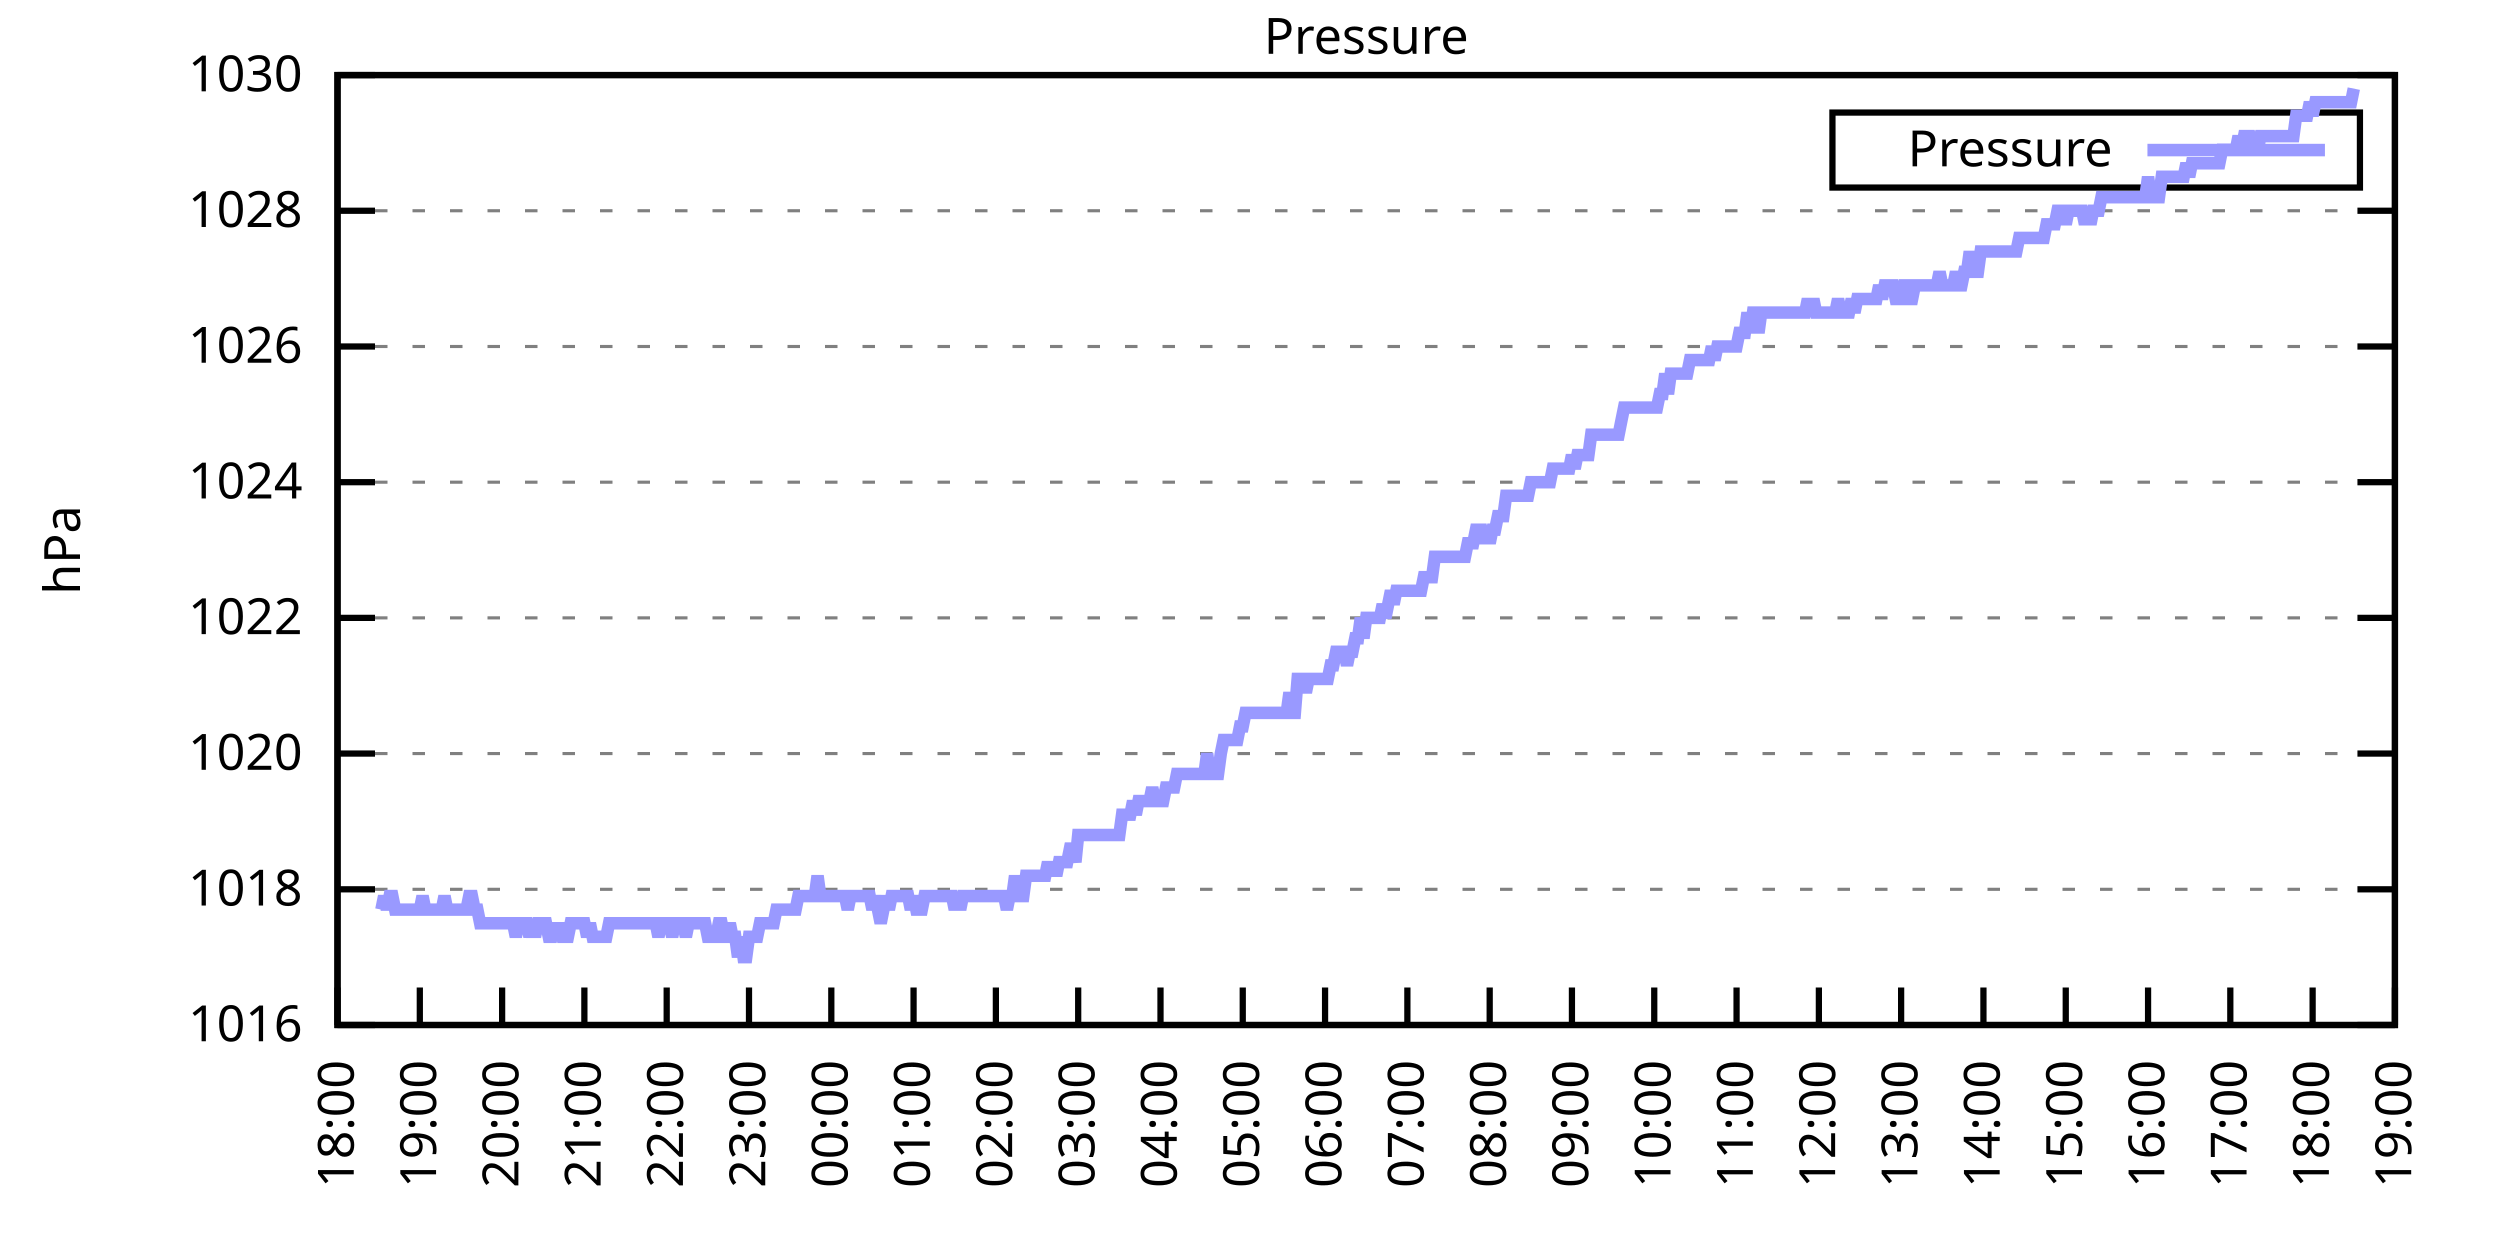
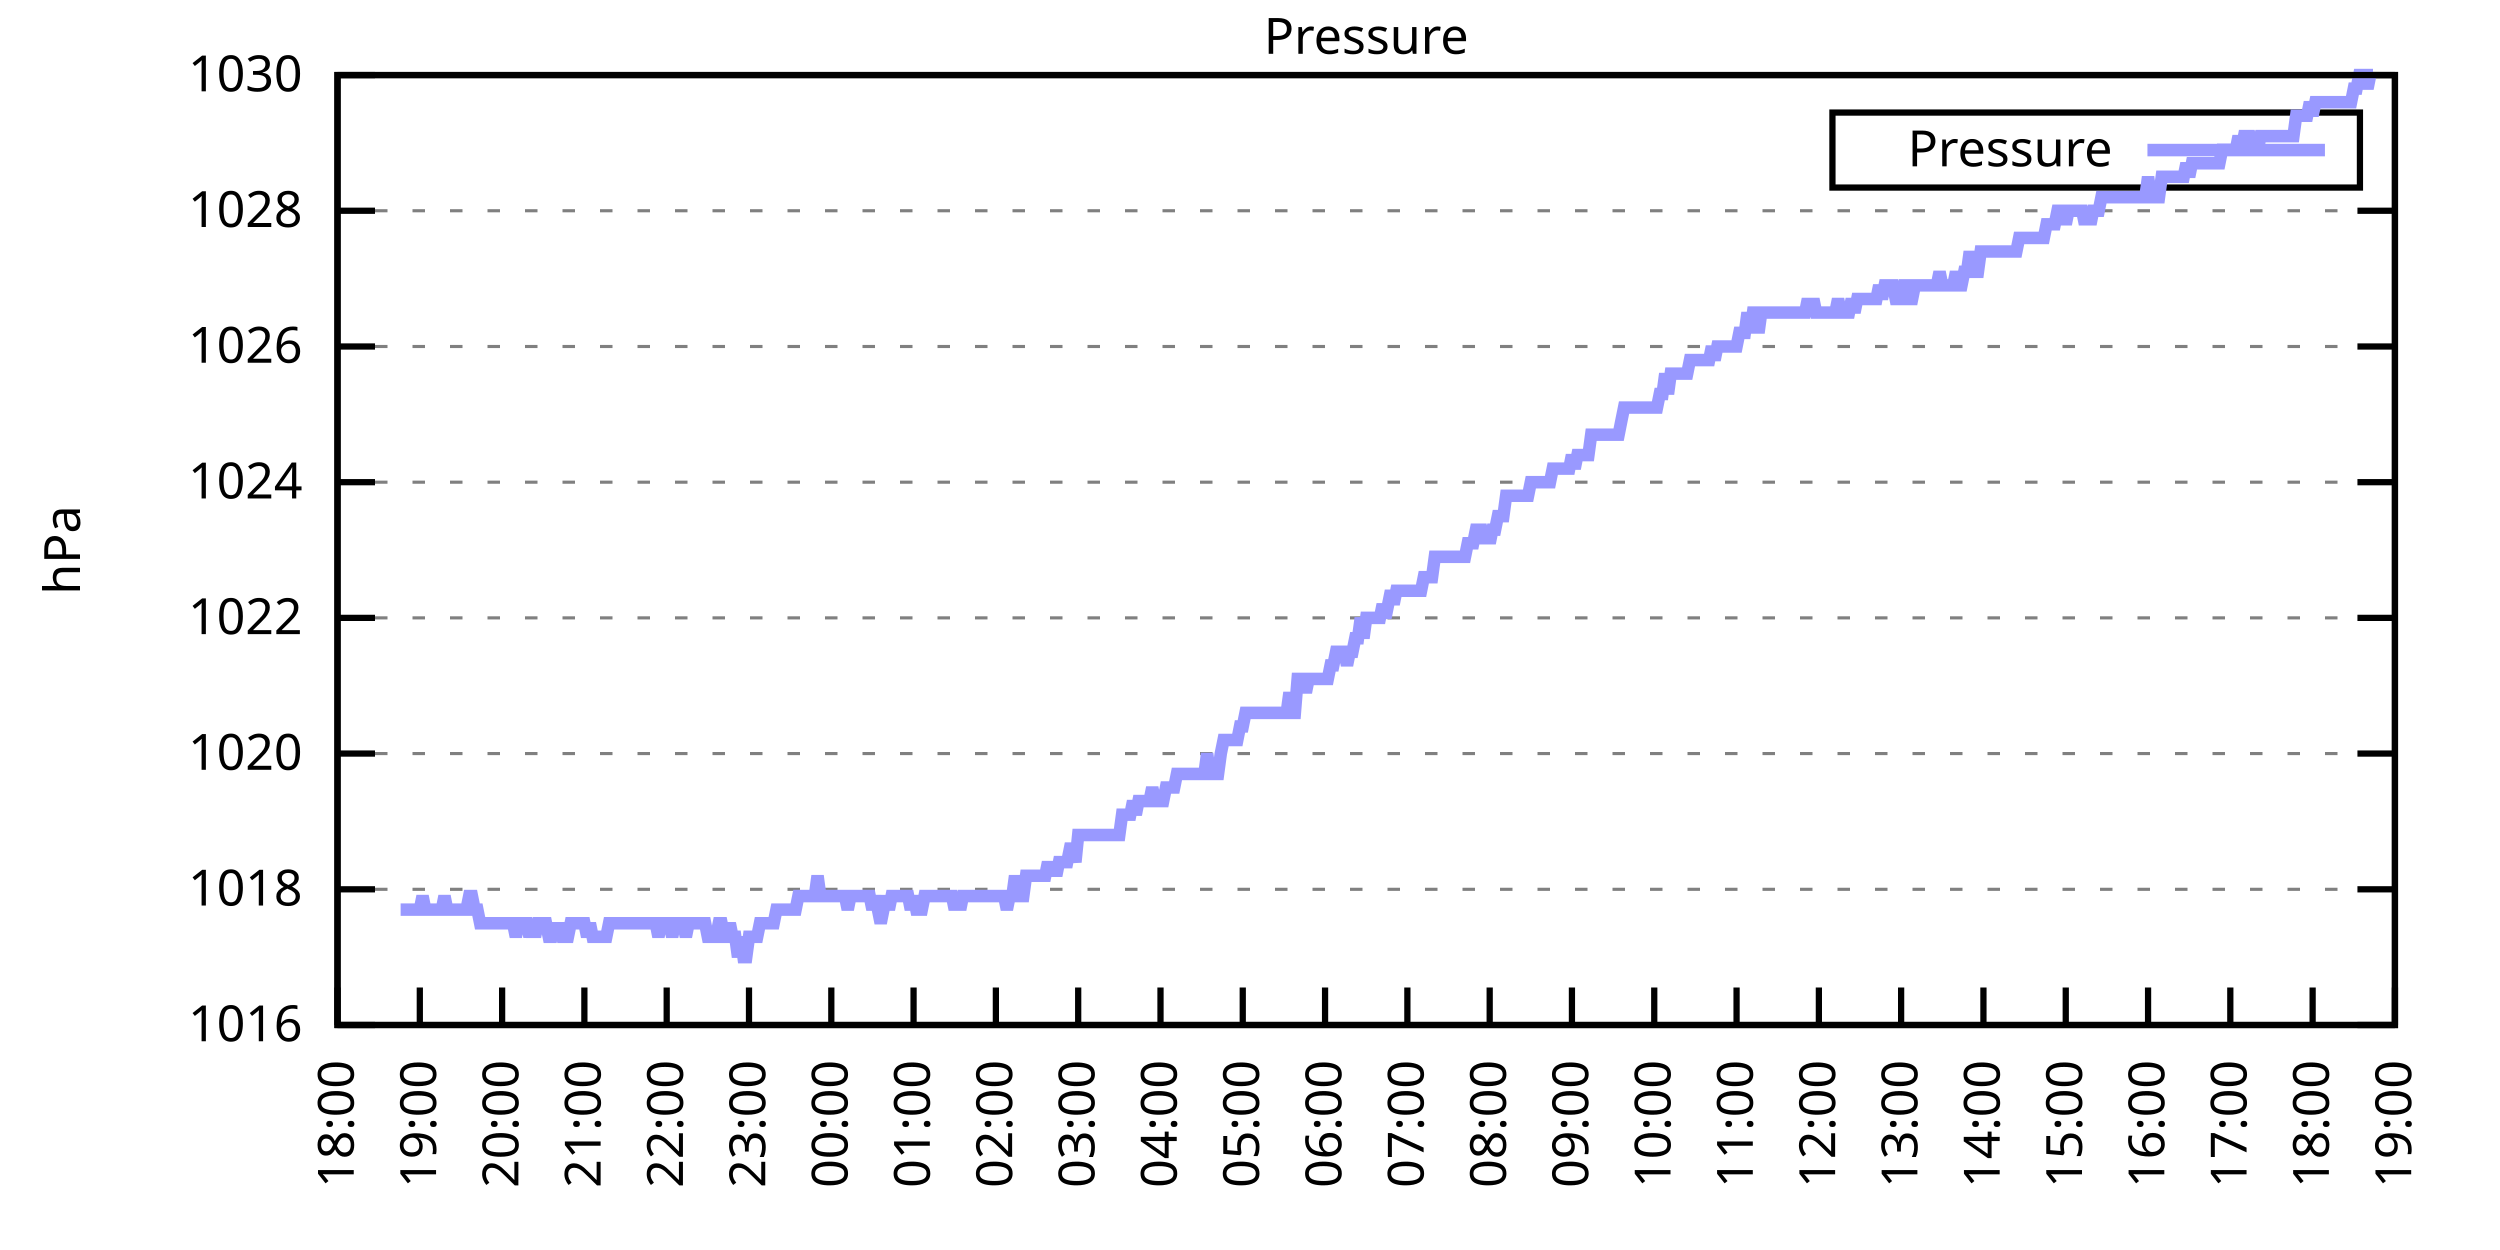
<svg xmlns="http://www.w3.org/2000/svg" xmlns:xlink="http://www.w3.org/1999/xlink" width="400" height="200" viewBox="0 0 400 200">
  <g id="gnuplot_canvas">
    <rect x="0" y="0" width="400" height="200" fill="none" />
    <defs>
      <circle id="gpDot" r="0.5" stroke-width="0.5" stroke="currentColor" />
      <path id="gpPt0" stroke-width="0.333" stroke="currentColor" d="M-1,0 h2 M0,-1 v2" />
      <path id="gpPt1" stroke-width="0.333" stroke="currentColor" d="M-1,-1 L1,1 M1,-1 L-1,1" />
      <path id="gpPt2" stroke-width="0.333" stroke="currentColor" d="M-1,0 L1,0 M0,-1 L0,1 M-1,-1 L1,1 M-1,1 L1,-1" />
      <rect id="gpPt3" stroke-width="0.333" stroke="currentColor" x="-1" y="-1" width="2" height="2" />
      <rect id="gpPt4" stroke-width="0.333" stroke="currentColor" fill="currentColor" x="-1" y="-1" width="2" height="2" />
      <circle id="gpPt5" stroke-width="0.333" stroke="currentColor" cx="0" cy="0" r="1" />
      <use xlink:href="#gpPt5" id="gpPt6" fill="currentColor" stroke="none" />
      <path id="gpPt7" stroke-width="0.333" stroke="currentColor" d="M0,-1.33 L-1.33,0.67 L1.33,0.67 z" />
      <use xlink:href="#gpPt7" id="gpPt8" fill="currentColor" stroke="none" />
      <use xlink:href="#gpPt7" id="gpPt9" stroke="currentColor" transform="rotate(180)" />
      <use xlink:href="#gpPt9" id="gpPt10" fill="currentColor" stroke="none" />
      <use xlink:href="#gpPt3" id="gpPt11" stroke="currentColor" transform="rotate(45)" />
      <use xlink:href="#gpPt11" id="gpPt12" fill="currentColor" stroke="none" />
      <path id="gpPt13" stroke-width="0.333" stroke="currentColor" d="M0,1.330 L1.265,0.411 L0.782,-1.067 L-0.782,-1.076 L-1.265,0.411 z" />
      <use xlink:href="#gpPt13" id="gpPt14" fill="currentColor" stroke="none" />
      <filter id="textbox" filterUnits="objectBoundingBox" x="0" y="0" height="1" width="1">
        <feFlood flood-color="white" flood-opacity="1" result="bgnd" />
        <feComposite in="SourceGraphic" in2="bgnd" operator="atop" />
      </filter>
      <filter id="greybox" filterUnits="objectBoundingBox" x="0" y="0" height="1" width="1">
        <feFlood flood-color="lightgrey" flood-opacity="1" result="grey" />
        <feComposite in="SourceGraphic" in2="grey" operator="atop" />
      </filter>
    </defs>
    <g fill="none" color="white" stroke="currentColor" stroke-width="1.00" stroke-linecap="butt" stroke-linejoin="miter">
</g>
    <g fill="none" color="black" stroke="currentColor" stroke-width="1.00" stroke-linecap="butt" stroke-linejoin="miter">
      <g stroke="none" shape-rendering="crispEdges">
        <polygon fill="rgb(255, 255, 255)" points="54.00,164.00 383.18,164.00 383.18,12.02 54.00,12.02 " />
      </g>
    </g>
    <g fill="none" color="black" stroke="currentColor" stroke-width="1.00" stroke-linecap="butt" stroke-linejoin="miter">
</g>
    <g fill="none" color="black" stroke="black" stroke-width="0.50" stroke-linecap="butt" stroke-linejoin="miter">
</g>
    <g fill="none" color="gray" stroke="currentColor" stroke-width="0.50" stroke-linecap="butt" stroke-linejoin="miter">
      <path stroke="gray" stroke-dasharray="2,4" class="gridline" d="M54.00,164.00 L383.19,164.00  " />
    </g>
    <g fill="none" color="gray" stroke="gray" stroke-width="1.00" stroke-linecap="butt" stroke-linejoin="miter">
</g>
    <g fill="none" color="black" stroke="currentColor" stroke-width="1.00" stroke-linecap="butt" stroke-linejoin="miter">
      <path stroke="black" d="M54.00,164.00 L60.00,164.00 M383.19,164.00 L377.19,164.00  " />
      <g transform="translate(48.40,166.60)" stroke="none" fill="black" font-family="Sans" font-size="8.00" text-anchor="end">
        <text>
          <tspan font-family="Sans"> 1016</tspan>
        </text>
      </g>
    </g>
    <g fill="none" color="black" stroke="currentColor" stroke-width="1.00" stroke-linecap="butt" stroke-linejoin="miter">
</g>
    <g fill="none" color="black" stroke="black" stroke-width="0.50" stroke-linecap="butt" stroke-linejoin="miter">
</g>
    <g fill="none" color="gray" stroke="currentColor" stroke-width="0.50" stroke-linecap="butt" stroke-linejoin="miter">
      <path stroke="gray" stroke-dasharray="2,4" class="gridline" d="M54.00,142.29 L383.19,142.29  " />
    </g>
    <g fill="none" color="gray" stroke="gray" stroke-width="1.00" stroke-linecap="butt" stroke-linejoin="miter">
</g>
    <g fill="none" color="black" stroke="currentColor" stroke-width="1.00" stroke-linecap="butt" stroke-linejoin="miter">
      <path stroke="black" d="M54.00,142.29 L60.00,142.29 M383.19,142.29 L377.19,142.29  " />
      <g transform="translate(48.40,144.89)" stroke="none" fill="black" font-family="Sans" font-size="8.00" text-anchor="end">
        <text>
          <tspan font-family="Sans"> 1018</tspan>
        </text>
      </g>
    </g>
    <g fill="none" color="black" stroke="currentColor" stroke-width="1.00" stroke-linecap="butt" stroke-linejoin="miter">
</g>
    <g fill="none" color="black" stroke="black" stroke-width="0.50" stroke-linecap="butt" stroke-linejoin="miter">
</g>
    <g fill="none" color="gray" stroke="currentColor" stroke-width="0.50" stroke-linecap="butt" stroke-linejoin="miter">
      <path stroke="gray" stroke-dasharray="2,4" class="gridline" d="M54.00,120.57 L383.19,120.57  " />
    </g>
    <g fill="none" color="gray" stroke="gray" stroke-width="1.00" stroke-linecap="butt" stroke-linejoin="miter">
</g>
    <g fill="none" color="black" stroke="currentColor" stroke-width="1.00" stroke-linecap="butt" stroke-linejoin="miter">
      <path stroke="black" d="M54.00,120.57 L60.00,120.57 M383.19,120.57 L377.19,120.57  " />
      <g transform="translate(48.40,123.17)" stroke="none" fill="black" font-family="Sans" font-size="8.00" text-anchor="end">
        <text>
          <tspan font-family="Sans"> 1020</tspan>
        </text>
      </g>
    </g>
    <g fill="none" color="black" stroke="currentColor" stroke-width="1.00" stroke-linecap="butt" stroke-linejoin="miter">
</g>
    <g fill="none" color="black" stroke="black" stroke-width="0.50" stroke-linecap="butt" stroke-linejoin="miter">
</g>
    <g fill="none" color="gray" stroke="currentColor" stroke-width="0.50" stroke-linecap="butt" stroke-linejoin="miter">
      <path stroke="gray" stroke-dasharray="2,4" class="gridline" d="M54.00,98.86 L383.19,98.86  " />
    </g>
    <g fill="none" color="gray" stroke="gray" stroke-width="1.00" stroke-linecap="butt" stroke-linejoin="miter">
</g>
    <g fill="none" color="black" stroke="currentColor" stroke-width="1.00" stroke-linecap="butt" stroke-linejoin="miter">
      <path stroke="black" d="M54.00,98.86 L60.00,98.86 M383.19,98.86 L377.19,98.86  " />
      <g transform="translate(48.40,101.46)" stroke="none" fill="black" font-family="Sans" font-size="8.00" text-anchor="end">
        <text>
          <tspan font-family="Sans"> 1022</tspan>
        </text>
      </g>
    </g>
    <g fill="none" color="black" stroke="currentColor" stroke-width="1.00" stroke-linecap="butt" stroke-linejoin="miter">
</g>
    <g fill="none" color="black" stroke="black" stroke-width="0.50" stroke-linecap="butt" stroke-linejoin="miter">
</g>
    <g fill="none" color="gray" stroke="currentColor" stroke-width="0.50" stroke-linecap="butt" stroke-linejoin="miter">
      <path stroke="gray" stroke-dasharray="2,4" class="gridline" d="M54.00,77.15 L383.19,77.15  " />
    </g>
    <g fill="none" color="gray" stroke="gray" stroke-width="1.00" stroke-linecap="butt" stroke-linejoin="miter">
</g>
    <g fill="none" color="black" stroke="currentColor" stroke-width="1.00" stroke-linecap="butt" stroke-linejoin="miter">
      <path stroke="black" d="M54.00,77.15 L60.00,77.15 M383.19,77.15 L377.19,77.15  " />
      <g transform="translate(48.40,79.75)" stroke="none" fill="black" font-family="Sans" font-size="8.00" text-anchor="end">
        <text>
          <tspan font-family="Sans"> 1024</tspan>
        </text>
      </g>
    </g>
    <g fill="none" color="black" stroke="currentColor" stroke-width="1.00" stroke-linecap="butt" stroke-linejoin="miter">
</g>
    <g fill="none" color="black" stroke="black" stroke-width="0.50" stroke-linecap="butt" stroke-linejoin="miter">
</g>
    <g fill="none" color="gray" stroke="currentColor" stroke-width="0.50" stroke-linecap="butt" stroke-linejoin="miter">
      <path stroke="gray" stroke-dasharray="2,4" class="gridline" d="M54.00,55.44 L383.19,55.44  " />
    </g>
    <g fill="none" color="gray" stroke="gray" stroke-width="1.00" stroke-linecap="butt" stroke-linejoin="miter">
</g>
    <g fill="none" color="black" stroke="currentColor" stroke-width="1.00" stroke-linecap="butt" stroke-linejoin="miter">
      <path stroke="black" d="M54.00,55.44 L60.00,55.44 M383.19,55.44 L377.19,55.44  " />
      <g transform="translate(48.40,58.04)" stroke="none" fill="black" font-family="Sans" font-size="8.00" text-anchor="end">
        <text>
          <tspan font-family="Sans"> 1026</tspan>
        </text>
      </g>
    </g>
    <g fill="none" color="black" stroke="currentColor" stroke-width="1.00" stroke-linecap="butt" stroke-linejoin="miter">
</g>
    <g fill="none" color="black" stroke="black" stroke-width="0.50" stroke-linecap="butt" stroke-linejoin="miter">
</g>
    <g fill="none" color="gray" stroke="currentColor" stroke-width="0.50" stroke-linecap="butt" stroke-linejoin="miter">
      <path stroke="gray" stroke-dasharray="2,4" class="gridline" d="M54.00,33.72 L383.19,33.72  " />
    </g>
    <g fill="none" color="gray" stroke="gray" stroke-width="1.00" stroke-linecap="butt" stroke-linejoin="miter">
</g>
    <g fill="none" color="black" stroke="currentColor" stroke-width="1.00" stroke-linecap="butt" stroke-linejoin="miter">
      <path stroke="black" d="M54.00,33.72 L60.00,33.72 M383.19,33.72 L377.19,33.72  " />
      <g transform="translate(48.40,36.32)" stroke="none" fill="black" font-family="Sans" font-size="8.00" text-anchor="end">
        <text>
          <tspan font-family="Sans"> 1028</tspan>
        </text>
      </g>
    </g>
    <g fill="none" color="black" stroke="currentColor" stroke-width="1.00" stroke-linecap="butt" stroke-linejoin="miter">
</g>
    <g fill="none" color="black" stroke="black" stroke-width="0.50" stroke-linecap="butt" stroke-linejoin="miter">
</g>
    <g fill="none" color="gray" stroke="currentColor" stroke-width="0.50" stroke-linecap="butt" stroke-linejoin="miter">
      <path stroke="gray" stroke-dasharray="2,4" class="gridline" d="M54.00,12.01 L383.19,12.01  " />
    </g>
    <g fill="none" color="gray" stroke="gray" stroke-width="1.00" stroke-linecap="butt" stroke-linejoin="miter">
</g>
    <g fill="none" color="black" stroke="currentColor" stroke-width="1.00" stroke-linecap="butt" stroke-linejoin="miter">
      <path stroke="black" d="M54.00,12.01 L60.00,12.01 M383.19,12.01 L377.19,12.01  " />
      <g transform="translate(48.40,14.61)" stroke="none" fill="black" font-family="Sans" font-size="8.00" text-anchor="end">
        <text>
          <tspan font-family="Sans"> 1030</tspan>
        </text>
      </g>
    </g>
    <g fill="none" color="black" stroke="currentColor" stroke-width="1.00" stroke-linecap="butt" stroke-linejoin="miter">
      <path stroke="black" d="M54.00,164.00 L54.00,158.00  " />
      <g transform="translate(56.60,169.60) rotate(270.00)" stroke="none" fill="black" font-family="Sans" font-size="8.00" text-anchor="end">
        <text>
          <tspan font-family="Sans">18:00</tspan>
        </text>
      </g>
    </g>
    <g fill="none" color="black" stroke="currentColor" stroke-width="1.00" stroke-linecap="butt" stroke-linejoin="miter">
      <path stroke="black" d="M67.17,164.00 L67.17,158.00  " />
      <g transform="translate(69.77,169.60) rotate(270.00)" stroke="none" fill="black" font-family="Sans" font-size="8.00" text-anchor="end">
        <text>
          <tspan font-family="Sans">19:00</tspan>
        </text>
      </g>
    </g>
    <g fill="none" color="black" stroke="currentColor" stroke-width="1.00" stroke-linecap="butt" stroke-linejoin="miter">
      <path stroke="black" d="M80.34,164.00 L80.34,158.00  " />
      <g transform="translate(82.94,169.60) rotate(270.00)" stroke="none" fill="black" font-family="Sans" font-size="8.00" text-anchor="end">
        <text>
          <tspan font-family="Sans">20:00</tspan>
        </text>
      </g>
    </g>
    <g fill="none" color="black" stroke="currentColor" stroke-width="1.00" stroke-linecap="butt" stroke-linejoin="miter">
      <path stroke="black" d="M93.50,164.00 L93.50,158.00  " />
      <g transform="translate(96.10,169.60) rotate(270.00)" stroke="none" fill="black" font-family="Sans" font-size="8.00" text-anchor="end">
        <text>
          <tspan font-family="Sans">21:00</tspan>
        </text>
      </g>
    </g>
    <g fill="none" color="black" stroke="currentColor" stroke-width="1.00" stroke-linecap="butt" stroke-linejoin="miter">
      <path stroke="black" d="M106.67,164.00 L106.67,158.00  " />
      <g transform="translate(109.27,169.60) rotate(270.00)" stroke="none" fill="black" font-family="Sans" font-size="8.00" text-anchor="end">
        <text>
          <tspan font-family="Sans">22:00</tspan>
        </text>
      </g>
    </g>
    <g fill="none" color="black" stroke="currentColor" stroke-width="1.00" stroke-linecap="butt" stroke-linejoin="miter">
      <path stroke="black" d="M119.84,164.00 L119.84,158.00  " />
      <g transform="translate(122.44,169.60) rotate(270.00)" stroke="none" fill="black" font-family="Sans" font-size="8.00" text-anchor="end">
        <text>
          <tspan font-family="Sans">23:00</tspan>
        </text>
      </g>
    </g>
    <g fill="none" color="black" stroke="currentColor" stroke-width="1.00" stroke-linecap="butt" stroke-linejoin="miter">
      <path stroke="black" d="M133.01,164.00 L133.01,158.00  " />
      <g transform="translate(135.61,169.60) rotate(270.00)" stroke="none" fill="black" font-family="Sans" font-size="8.00" text-anchor="end">
        <text>
          <tspan font-family="Sans">00:00</tspan>
        </text>
      </g>
    </g>
    <g fill="none" color="black" stroke="currentColor" stroke-width="1.00" stroke-linecap="butt" stroke-linejoin="miter">
      <path stroke="black" d="M146.17,164.00 L146.17,158.00  " />
      <g transform="translate(148.77,169.60) rotate(270.00)" stroke="none" fill="black" font-family="Sans" font-size="8.00" text-anchor="end">
        <text>
          <tspan font-family="Sans">01:00</tspan>
        </text>
      </g>
    </g>
    <g fill="none" color="black" stroke="currentColor" stroke-width="1.00" stroke-linecap="butt" stroke-linejoin="miter">
      <path stroke="black" d="M159.34,164.00 L159.34,158.00  " />
      <g transform="translate(161.94,169.60) rotate(270.00)" stroke="none" fill="black" font-family="Sans" font-size="8.00" text-anchor="end">
        <text>
          <tspan font-family="Sans">02:00</tspan>
        </text>
      </g>
    </g>
    <g fill="none" color="black" stroke="currentColor" stroke-width="1.00" stroke-linecap="butt" stroke-linejoin="miter">
      <path stroke="black" d="M172.51,164.00 L172.51,158.00  " />
      <g transform="translate(175.11,169.60) rotate(270.00)" stroke="none" fill="black" font-family="Sans" font-size="8.00" text-anchor="end">
        <text>
          <tspan font-family="Sans">03:00</tspan>
        </text>
      </g>
    </g>
    <g fill="none" color="black" stroke="currentColor" stroke-width="1.00" stroke-linecap="butt" stroke-linejoin="miter">
      <path stroke="black" d="M185.68,164.00 L185.68,158.00  " />
      <g transform="translate(188.28,169.60) rotate(270.00)" stroke="none" fill="black" font-family="Sans" font-size="8.00" text-anchor="end">
        <text>
          <tspan font-family="Sans">04:00</tspan>
        </text>
      </g>
    </g>
    <g fill="none" color="black" stroke="currentColor" stroke-width="1.00" stroke-linecap="butt" stroke-linejoin="miter">
      <path stroke="black" d="M198.84,164.00 L198.84,158.00  " />
      <g transform="translate(201.44,169.60) rotate(270.00)" stroke="none" fill="black" font-family="Sans" font-size="8.00" text-anchor="end">
        <text>
          <tspan font-family="Sans">05:00</tspan>
        </text>
      </g>
    </g>
    <g fill="none" color="black" stroke="currentColor" stroke-width="1.00" stroke-linecap="butt" stroke-linejoin="miter">
      <path stroke="black" d="M212.01,164.00 L212.01,158.00  " />
      <g transform="translate(214.61,169.60) rotate(270.00)" stroke="none" fill="black" font-family="Sans" font-size="8.00" text-anchor="end">
        <text>
          <tspan font-family="Sans">06:00</tspan>
        </text>
      </g>
    </g>
    <g fill="none" color="black" stroke="currentColor" stroke-width="1.00" stroke-linecap="butt" stroke-linejoin="miter">
      <path stroke="black" d="M225.18,164.00 L225.18,158.00  " />
      <g transform="translate(227.78,169.60) rotate(270.00)" stroke="none" fill="black" font-family="Sans" font-size="8.00" text-anchor="end">
        <text>
          <tspan font-family="Sans">07:00</tspan>
        </text>
      </g>
    </g>
    <g fill="none" color="black" stroke="currentColor" stroke-width="1.00" stroke-linecap="butt" stroke-linejoin="miter">
      <path stroke="black" d="M238.35,164.00 L238.35,158.00  " />
      <g transform="translate(240.95,169.60) rotate(270.00)" stroke="none" fill="black" font-family="Sans" font-size="8.00" text-anchor="end">
        <text>
          <tspan font-family="Sans">08:00</tspan>
        </text>
      </g>
    </g>
    <g fill="none" color="black" stroke="currentColor" stroke-width="1.00" stroke-linecap="butt" stroke-linejoin="miter">
      <path stroke="black" d="M251.51,164.00 L251.51,158.00  " />
      <g transform="translate(254.11,169.60) rotate(270.00)" stroke="none" fill="black" font-family="Sans" font-size="8.00" text-anchor="end">
        <text>
          <tspan font-family="Sans">09:00</tspan>
        </text>
      </g>
    </g>
    <g fill="none" color="black" stroke="currentColor" stroke-width="1.00" stroke-linecap="butt" stroke-linejoin="miter">
      <path stroke="black" d="M264.68,164.00 L264.68,158.00  " />
      <g transform="translate(267.28,169.60) rotate(270.00)" stroke="none" fill="black" font-family="Sans" font-size="8.00" text-anchor="end">
        <text>
          <tspan font-family="Sans">10:00</tspan>
        </text>
      </g>
    </g>
    <g fill="none" color="black" stroke="currentColor" stroke-width="1.00" stroke-linecap="butt" stroke-linejoin="miter">
      <path stroke="black" d="M277.85,164.00 L277.85,158.00  " />
      <g transform="translate(280.45,169.60) rotate(270.00)" stroke="none" fill="black" font-family="Sans" font-size="8.00" text-anchor="end">
        <text>
          <tspan font-family="Sans">11:00</tspan>
        </text>
      </g>
    </g>
    <g fill="none" color="black" stroke="currentColor" stroke-width="1.00" stroke-linecap="butt" stroke-linejoin="miter">
      <path stroke="black" d="M291.02,164.00 L291.02,158.00  " />
      <g transform="translate(293.62,169.60) rotate(270.00)" stroke="none" fill="black" font-family="Sans" font-size="8.00" text-anchor="end">
        <text>
          <tspan font-family="Sans">12:00</tspan>
        </text>
      </g>
    </g>
    <g fill="none" color="black" stroke="currentColor" stroke-width="1.00" stroke-linecap="butt" stroke-linejoin="miter">
      <path stroke="black" d="M304.18,164.00 L304.18,158.00  " />
      <g transform="translate(306.78,169.60) rotate(270.00)" stroke="none" fill="black" font-family="Sans" font-size="8.00" text-anchor="end">
        <text>
          <tspan font-family="Sans">13:00</tspan>
        </text>
      </g>
    </g>
    <g fill="none" color="black" stroke="currentColor" stroke-width="1.00" stroke-linecap="butt" stroke-linejoin="miter">
      <path stroke="black" d="M317.35,164.00 L317.35,158.00  " />
      <g transform="translate(319.95,169.60) rotate(270.00)" stroke="none" fill="black" font-family="Sans" font-size="8.00" text-anchor="end">
        <text>
          <tspan font-family="Sans">14:00</tspan>
        </text>
      </g>
    </g>
    <g fill="none" color="black" stroke="currentColor" stroke-width="1.00" stroke-linecap="butt" stroke-linejoin="miter">
      <path stroke="black" d="M330.52,164.00 L330.52,158.00  " />
      <g transform="translate(333.12,169.60) rotate(270.00)" stroke="none" fill="black" font-family="Sans" font-size="8.00" text-anchor="end">
        <text>
          <tspan font-family="Sans">15:00</tspan>
        </text>
      </g>
    </g>
    <g fill="none" color="black" stroke="currentColor" stroke-width="1.00" stroke-linecap="butt" stroke-linejoin="miter">
      <path stroke="black" d="M343.69,164.00 L343.69,158.00  " />
      <g transform="translate(346.29,169.60) rotate(270.00)" stroke="none" fill="black" font-family="Sans" font-size="8.00" text-anchor="end">
        <text>
          <tspan font-family="Sans">16:00</tspan>
        </text>
      </g>
    </g>
    <g fill="none" color="black" stroke="currentColor" stroke-width="1.00" stroke-linecap="butt" stroke-linejoin="miter">
      <path stroke="black" d="M356.85,164.00 L356.85,158.00  " />
      <g transform="translate(359.45,169.60) rotate(270.00)" stroke="none" fill="black" font-family="Sans" font-size="8.00" text-anchor="end">
        <text>
          <tspan font-family="Sans">17:00</tspan>
        </text>
      </g>
    </g>
    <g fill="none" color="black" stroke="currentColor" stroke-width="1.00" stroke-linecap="butt" stroke-linejoin="miter">
      <path stroke="black" d="M370.02,164.00 L370.02,158.00  " />
      <g transform="translate(372.62,169.60) rotate(270.00)" stroke="none" fill="black" font-family="Sans" font-size="8.00" text-anchor="end">
        <text>
          <tspan font-family="Sans">18:00</tspan>
        </text>
      </g>
    </g>
    <g fill="none" color="black" stroke="currentColor" stroke-width="1.00" stroke-linecap="butt" stroke-linejoin="miter">
      <path stroke="black" d="M383.19,164.00 L383.19,158.00  " />
      <g transform="translate(385.79,169.60) rotate(270.00)" stroke="none" fill="black" font-family="Sans" font-size="8.00" text-anchor="end">
        <text>
          <tspan font-family="Sans">19:00</tspan>
        </text>
      </g>
    </g>
    <g fill="none" color="black" stroke="currentColor" stroke-width="1.00" stroke-linecap="butt" stroke-linejoin="miter">
</g>
    <g fill="none" color="black" stroke="currentColor" stroke-width="1.00" stroke-linecap="butt" stroke-linejoin="miter">
      <path stroke="black" d="M54.00,12.01 L54.00,164.00 L383.19,164.00 L383.19,12.01 L54.00,12.01 Z  " />
    </g>
    <g fill="none" color="black" stroke="currentColor" stroke-width="1.00" stroke-linecap="butt" stroke-linejoin="miter">
</g>
    <g fill="none" color="black" stroke="currentColor" stroke-width="1.00" stroke-linecap="butt" stroke-linejoin="miter">
      <path stroke="black" d="M293.19,30.01 L293.19,18.01 L377.59,18.01 L377.59,30.01 L293.19,30.01 Z  " />
    </g>
    <g id="Pressure_plot_1">
      <g fill="none" color="white" stroke="black" stroke-width="2.00" stroke-linecap="butt" stroke-linejoin="miter">
</g>
      <g fill="none" color="black" stroke="currentColor" stroke-width="2.00" stroke-linecap="butt" stroke-linejoin="miter">
        <g transform="translate(337.99,26.61)" stroke="none" fill="black" font-family="Sans" font-size="8.00" text-anchor="end">
          <text>
            <tspan font-family="Sans">Pressure</tspan>
          </text>
        </g>
      </g>
      <g fill="none" color="black" stroke="currentColor" stroke-width="2.00" stroke-linecap="butt" stroke-linejoin="miter">
-         <path stroke="rgb(153, 153, 255)" d="M343.59,24.01 L371.99,24.01 M61.02,145.54 L61.46,143.37 L61.90,145.54 L62.34,143.37 L62.78,143.37 L63.22,145.54   L63.66,145.54 L64.10,145.54 L64.53,145.54 L64.97,145.54 L65.41,145.54 L65.85,145.54 L66.29,145.54 L66.73,145.54   L67.17,145.54 L67.61,143.37 L68.05,145.54 L68.48,145.54 L68.92,145.54 L69.36,145.54 L69.80,145.54 L70.24,145.54   L70.68,145.54 L71.12,143.37 L71.56,145.54 L72.00,145.54 L72.43,145.54 L72.87,145.54 L73.31,145.54 L73.75,145.54   L74.19,145.54 L74.63,145.54 L75.07,143.37 L75.51,143.37 L75.95,145.54 L76.38,145.54 L76.82,147.72 L77.26,147.72   L77.70,147.72 L78.14,147.72 L78.58,147.72 L79.02,147.72 L79.46,147.72 L79.90,147.72 L80.34,147.72 L80.77,147.72   L81.21,147.72 L81.65,147.72 L82.09,147.72 L82.53,149.89 L82.97,147.72 L83.41,147.72 L83.85,147.72 L84.29,147.72   L84.72,149.89 L85.16,147.72 L85.60,149.89 L86.04,147.72 L86.48,147.72 L86.92,147.72 L87.36,147.72 L87.80,149.89   L88.24,149.89 L88.67,147.72 L89.11,149.89 L89.55,147.72 L89.99,149.89 L90.43,149.89 L90.87,149.89 L91.31,147.72   L91.75,147.72 L92.19,147.72 L92.62,147.72 L93.06,147.72 L93.50,147.72 L93.94,149.89 L94.38,147.72 L94.82,149.89   L95.26,149.89 L95.70,149.89 L96.14,149.89 L96.58,149.89 L97.01,149.89 L97.45,147.72 L97.89,147.72 L98.33,147.72   L98.77,147.72 L99.21,147.72 L99.65,147.72 L100.09,147.72 L100.53,147.72 L100.96,147.72 L101.40,147.72 L101.84,147.72   L102.28,147.72 L102.72,147.72 L103.16,147.72 L103.60,147.72 L104.04,147.72 L104.48,147.72 L104.91,147.72 L105.35,149.89   L105.79,147.72 L106.23,147.72 L106.67,147.72 L107.11,147.72 L107.55,149.89 L107.99,147.72 L108.43,147.72 L108.87,147.72   L109.30,147.72 L109.74,149.89 L110.18,147.72 L110.62,147.72 L111.06,147.72 L111.50,147.72 L111.94,147.72 L112.38,147.72   L112.82,147.72 L113.25,149.89 L113.69,149.89 L114.13,149.89 L114.57,149.89 L115.01,147.72 L115.45,147.72 L115.89,149.89   L116.33,149.89 L116.77,147.72 L117.20,149.89 L117.64,149.89 L118.08,153.14 L118.52,149.89 L118.96,153.14 L119.40,153.14   L119.84,149.89 L120.28,149.89 L120.72,149.89 L121.15,149.89 L121.59,147.72 L122.03,147.72 L122.47,147.72 L122.91,147.72   L123.35,147.72 L123.79,147.72 L124.23,145.54 L124.67,145.54 L125.11,145.54 L125.54,145.54 L125.98,145.54 L126.42,145.54   L126.86,145.54 L127.30,145.54 L127.74,143.37 L128.18,143.37 L128.62,143.37 L129.06,143.37 L129.49,143.37 L129.93,143.37   L130.37,143.37 L130.81,140.12 L131.25,143.37 L131.69,143.37 L132.13,143.37 L132.57,143.37 L133.01,143.37 L133.44,143.37   L133.88,143.37 L134.32,143.37 L134.76,143.37 L135.20,143.37 L135.64,145.54 L136.08,143.37 L136.52,143.37 L136.96,143.37   L137.39,143.37 L137.83,143.37 L138.27,143.37 L138.71,143.37 L139.15,143.37 L139.59,145.54 L140.03,143.37 L140.47,145.54   L140.91,147.72 L141.35,145.54 L141.78,143.37 L142.22,145.54 L142.66,143.37 L143.10,143.37 L143.54,143.37 L143.98,143.37   L144.42,143.37 L144.86,143.37 L145.30,143.37 L145.73,145.54 L146.17,143.37 L146.61,145.54 L147.05,145.54 L147.49,145.54   L147.93,143.37 L148.37,143.37 L148.81,143.37 L149.25,143.37 L149.68,143.37 L150.12,143.37 L150.56,143.37 L151.00,143.37   L151.44,143.37 L151.88,143.37 L152.32,143.37 L152.76,145.54 L153.20,143.37 L153.63,145.54 L154.07,143.37 L154.51,143.37   L154.95,143.37 L155.39,143.37 L155.83,143.37 L156.27,143.37 L156.71,143.37 L157.15,143.37 L157.59,143.37 L158.02,143.37   L158.46,143.37 L158.90,143.37 L159.34,143.37 L159.78,143.37 L160.22,143.37 L160.66,143.37 L161.10,145.54 L161.54,143.37   L161.97,143.37 L162.41,140.12 L162.85,143.37 L163.29,143.37 L163.73,143.37 L164.17,140.12 L164.61,140.12 L165.05,140.12   L165.49,140.12 L165.92,140.12 L166.36,140.12 L166.80,140.12 L167.24,140.12 L167.68,137.94 L168.12,140.12 L168.56,137.94   L169.00,140.12 L169.44,137.94 L169.87,137.94 L170.31,137.94 L170.75,137.94 L171.19,135.77 L171.63,135.77 L172.07,137.94   L172.51,133.60 L172.95,133.60 L173.39,133.60 L173.83,133.60 L174.26,133.60 L174.70,133.60 L175.14,133.60 L175.58,133.60   L176.02,133.60 L176.46,133.60 L176.90,133.60 L177.34,133.60 L177.78,133.60 L178.21,133.60 L178.65,133.60 L179.09,133.60   L179.53,130.35 L179.97,130.35 L180.41,130.35 L180.85,130.35 L181.29,128.17 L181.73,130.35 L182.16,128.17 L182.60,128.17   L183.04,128.17 L183.48,128.17 L183.92,128.17 L184.36,126.00 L184.80,128.17 L185.24,128.17 L185.68,128.17 L186.11,128.17   L186.55,126.00 L186.99,126.00 L187.43,126.00 L187.87,126.00 L188.31,123.83 L188.75,123.83 L189.19,123.83 L189.63,123.83   L190.07,123.83 L190.50,123.83 L190.94,123.83 L191.38,123.83 L191.82,123.83 L192.26,123.83 L192.70,123.83 L193.14,120.57   L193.58,123.83 L194.02,123.83 L194.45,123.83 L194.89,123.83 L195.33,120.57 L195.77,118.40 L196.21,118.40 L196.65,118.40   L197.09,118.40 L197.53,118.40 L197.97,118.40 L198.40,116.23 L198.84,116.23 L199.28,114.06 L199.72,114.06 L200.16,114.06   L200.60,114.06 L201.04,114.06 L201.48,114.06 L201.92,114.06 L202.35,114.06 L202.79,114.06 L203.23,114.06 L203.67,114.06   L204.11,114.06 L204.55,114.06 L204.99,114.06 L205.43,114.06 L205.87,114.06 L206.31,110.80 L206.74,114.06 L207.18,114.06   L207.62,108.63 L208.06,108.63 L208.50,108.63 L208.94,110.80 L209.38,108.63 L209.82,108.63 L210.26,108.63 L210.69,108.63   L211.13,108.63 L211.57,108.63 L212.01,108.63 L212.45,108.63 L212.89,106.46 L213.33,106.46 L213.77,104.29 L214.21,104.29   L214.64,104.29 L215.08,104.29 L215.52,106.46 L215.96,104.29 L216.40,104.29 L216.84,102.12 L217.28,102.12 L217.72,98.86   L218.16,102.12 L218.60,98.86 L219.03,98.86 L219.47,98.86 L219.91,98.86 L220.35,98.86 L220.79,98.86 L221.23,96.69   L221.67,98.86 L222.11,96.69 L222.55,94.52 L222.98,96.69 L223.42,94.52 L223.86,94.52 L224.30,94.52 L224.74,94.52   L225.18,94.52 L225.62,94.52 L226.06,94.52 L226.50,94.52 L226.93,94.52 L227.37,94.52 L227.81,92.35 L228.25,92.35   L228.69,92.35 L229.13,92.35 L229.57,89.09 L230.01,89.09 L230.45,89.09 L230.88,89.09 L231.32,89.09 L231.76,89.09   L232.20,89.09 L232.64,89.09 L233.08,89.09 L233.52,89.09 L233.96,89.09 L234.40,89.09 L234.84,86.92 L235.27,86.92   L235.71,86.92 L236.15,84.75 L236.59,84.75 L237.03,84.75 L237.47,86.92 L237.91,84.75 L238.35,86.92 L238.79,84.75   L239.22,84.75 L239.66,82.58 L240.10,82.58 L240.54,82.58 L240.98,79.32 L241.42,79.32 L241.86,79.32 L242.30,79.32   L242.74,79.32 L243.17,79.32 L243.61,79.32 L244.05,79.32 L244.49,79.32 L244.93,77.15 L245.37,77.15 L245.81,77.15   L246.25,77.15 L246.69,77.15 L247.12,77.15 L247.56,77.15 L248.00,77.15 L248.44,74.98 L248.88,74.98 L249.32,74.98   L249.76,74.98 L250.20,74.98 L250.64,74.98 L251.08,74.98 L251.51,72.81 L251.95,74.98 L252.39,72.81 L252.83,72.81   L253.27,72.81 L253.71,72.81 L254.15,72.81 L254.59,69.55 L255.03,69.55 L255.46,69.55 L255.90,69.55 L256.34,69.55   L256.78,69.55 L257.22,69.55 L257.66,69.55 L258.10,69.55 L258.54,69.55 L258.98,69.55 L259.41,67.38 L259.85,65.21   L260.29,65.21 L260.73,65.21 L261.17,65.21 L261.61,65.21 L262.05,65.21 L262.49,65.21 L262.93,65.21 L263.36,65.21   L263.80,65.21 L264.24,65.21 L264.68,65.21 L265.12,65.21 L265.56,63.04 L266.00,63.04 L266.44,59.78 L266.88,63.04   L267.32,59.78 L267.75,59.78 L268.19,59.78 L268.63,59.78 L269.07,59.78 L269.51,59.78 L269.95,59.78 L270.39,57.61   L270.83,57.61 L271.27,57.61 L271.70,57.61 L272.14,57.61 L272.58,57.61 L273.02,57.61 L273.46,57.61 L273.90,55.44   L274.34,57.61 L274.78,55.44 L275.22,55.44 L275.65,55.44 L276.09,55.44 L276.53,55.44 L276.97,55.44 L277.41,55.44   L277.85,55.44 L278.29,53.26 L278.73,53.26 L279.17,53.26 L279.60,50.01 L280.04,53.26 L280.48,50.01 L280.92,50.01   L281.36,53.26 L281.80,50.01 L282.24,50.01 L282.68,50.01 L283.12,50.01 L283.56,50.01 L283.99,50.01 L284.43,50.01   L284.87,50.01 L285.31,50.01 L285.75,50.01 L286.19,50.01 L286.63,50.01 L287.07,50.01 L287.51,50.01 L287.94,50.01   L288.38,50.01 L288.82,50.01 L289.26,47.84 L289.70,50.01 L290.14,47.84 L290.58,50.01 L291.02,50.01 L291.46,50.01   L291.89,50.01 L292.33,50.01 L292.77,50.01 L293.21,50.01 L293.65,50.01 L294.09,47.84 L294.53,50.01 L294.97,50.01   L295.41,50.01 L295.84,50.01 L296.28,47.84 L296.72,50.01 L297.16,47.84 L297.60,47.84 L298.04,47.84 L298.48,47.84   L298.92,47.84 L299.36,47.84 L299.80,47.84 L300.23,47.84 L300.67,45.66 L301.11,47.84 L301.55,45.66 L301.99,45.66   L302.43,45.66 L302.87,45.66 L303.31,47.84 L303.75,47.84 L304.18,47.84 L304.62,45.66 L305.06,45.66 L305.50,47.84   L305.94,47.84 L306.38,45.66 L306.82,45.66 L307.26,45.66 L307.70,45.66 L308.13,45.66 L308.57,45.66 L309.01,45.66   L309.45,45.66 L309.89,45.66 L310.33,43.49 L310.77,45.66 L311.21,45.66 L311.65,45.66 L312.08,45.66 L312.52,45.66   L312.96,43.49 L313.40,45.66 L313.84,45.66 L314.28,43.49 L314.72,43.49 L315.16,40.24 L315.60,43.49 L316.04,43.49   L316.47,43.49 L316.91,40.24 L317.35,40.24 L317.79,40.24 L318.23,40.24 L318.67,40.24 L319.11,40.24 L319.55,40.24   L319.99,40.24 L320.42,40.24 L320.86,40.24 L321.30,40.24 L321.74,40.24 L322.18,40.24 L322.62,40.24 L323.06,38.07   L323.50,38.07 L323.94,38.07 L324.37,38.07 L324.81,38.07 L325.25,38.07 L325.69,38.07 L326.13,38.07 L326.57,38.07   L327.01,38.07 L327.45,35.89 L327.89,35.89 L328.33,35.89 L328.76,35.89 L329.20,33.72 L329.64,33.72 L330.08,33.72   L330.52,35.89 L330.96,33.72 L331.40,33.72 L331.84,33.72 L332.28,33.72 L332.71,33.72 L333.15,33.72 L333.59,35.89   L334.03,33.72 L334.47,35.89 L334.91,33.72 L335.35,33.72 L335.79,33.72 L336.23,31.55 L336.66,31.55 L337.10,31.55   L337.54,31.55 L337.98,31.55 L338.42,31.55 L338.86,31.55 L339.30,31.55 L339.74,31.55 L340.18,31.55 L340.61,31.55   L341.05,31.55 L341.49,31.55 L341.93,31.55 L342.37,31.55 L342.81,31.55 L343.25,31.55 L343.69,28.29 L344.13,31.55   L344.57,31.55 L345.00,31.55 L345.44,31.55 L345.88,28.29 L346.32,28.29 L346.76,28.29 L347.20,28.29 L347.64,28.29   L348.08,28.29 L348.52,28.29 L348.95,28.29 L349.39,28.29 L349.83,26.12 L350.27,28.29 L350.71,26.12 L351.15,26.12   L351.59,26.12 L352.03,26.12 L352.47,26.12 L352.90,26.12 L353.34,26.12 L353.78,26.12 L354.22,26.12 L354.66,26.12   L355.10,26.12 L355.54,23.95 L355.98,23.95 L356.42,23.95 L356.85,23.95 L357.29,23.95 L357.73,23.95 L358.17,21.78   L358.61,23.95 L359.05,21.78 L359.49,21.78 L359.93,21.78 L360.37,23.95 L360.81,21.78 L361.24,23.95 L361.68,21.78   L362.12,21.78 L362.56,21.78 L363.00,21.78 L363.44,21.78 L363.88,21.78 L364.32,21.78 L364.76,21.78 L365.19,21.78   L365.63,21.78 L366.07,21.78 L366.51,21.78 L366.95,21.78 L367.39,18.52 L367.83,18.52 L368.27,18.52 L368.71,18.52   L369.14,18.52 L369.58,16.35 L370.02,18.52 L370.46,16.35 L370.90,16.35 L371.34,16.35 L371.78,16.35 L372.22,16.35   L372.66,16.35 L373.09,16.35 L373.53,16.35 L373.97,16.35 L374.41,16.35 L374.85,16.35 L375.29,16.35 L375.73,16.35   L376.17,16.35 L376.61,14.18  " />
+         <path stroke="rgb(153, 153, 255)" d="M343.59,24.01 L371.99,24.01 M64.10,145.54 L64.53,145.54 L64.97,145.54 L65.41,145.54 L65.85,145.54 L66.29,145.54   L66.73,145.54 L67.17,145.54 L67.61,143.37 L68.05,145.54 L68.48,145.54 L68.92,145.54 L69.36,145.54 L69.80,145.54   L70.24,145.54 L70.68,145.54 L71.12,143.37 L71.56,145.54 L72.00,145.54 L72.43,145.54 L72.87,145.54 L73.31,145.54   L73.75,145.54 L74.19,145.54 L74.63,145.54 L75.07,143.37 L75.51,143.37 L75.95,145.54 L76.38,145.54 L76.82,147.72   L77.26,147.72 L77.70,147.72 L78.14,147.72 L78.58,147.72 L79.02,147.72 L79.46,147.72 L79.90,147.72 L80.34,147.72   L80.77,147.72 L81.21,147.72 L81.65,147.72 L82.09,147.72 L82.53,149.89 L82.97,147.72 L83.41,147.72 L83.85,147.72   L84.29,147.72 L84.72,149.89 L85.16,147.72 L85.60,149.89 L86.04,147.72 L86.48,147.72 L86.92,147.72 L87.36,147.72   L87.80,149.89 L88.24,149.89 L88.67,147.72 L89.11,149.89 L89.55,147.72 L89.99,149.89 L90.43,149.89 L90.87,149.89   L91.31,147.72 L91.75,147.72 L92.19,147.72 L92.62,147.72 L93.06,147.72 L93.50,147.72 L93.94,149.89 L94.38,147.72   L94.82,149.89 L95.26,149.89 L95.70,149.89 L96.14,149.89 L96.58,149.89 L97.01,149.89 L97.45,147.72 L97.89,147.72   L98.33,147.72 L98.77,147.72 L99.21,147.72 L99.65,147.72 L100.09,147.72 L100.53,147.72 L100.96,147.72 L101.40,147.72   L101.84,147.72 L102.28,147.72 L102.72,147.72 L103.16,147.72 L103.60,147.72 L104.04,147.72 L104.48,147.72 L104.91,147.72   L105.35,149.89 L105.79,147.72 L106.23,147.72 L106.67,147.72 L107.11,147.72 L107.55,149.89 L107.99,147.72 L108.43,147.72   L108.87,147.72 L109.30,147.72 L109.74,149.89 L110.18,147.72 L110.62,147.72 L111.06,147.72 L111.50,147.72 L111.94,147.72   L112.38,147.72 L112.82,147.72 L113.25,149.89 L113.69,149.89 L114.13,149.89 L114.57,149.89 L115.01,147.72 L115.45,147.72   L115.89,149.89 L116.33,149.89 L116.77,147.72 L117.20,149.89 L117.64,149.89 L118.08,153.14 L118.52,149.89 L118.96,153.14   L119.40,153.14 L119.84,149.89 L120.28,149.89 L120.72,149.89 L121.15,149.89 L121.59,147.72 L122.03,147.72 L122.47,147.72   L122.91,147.72 L123.35,147.72 L123.79,147.72 L124.23,145.54 L124.67,145.54 L125.11,145.54 L125.54,145.54 L125.98,145.54   L126.42,145.54 L126.86,145.54 L127.30,145.54 L127.74,143.37 L128.18,143.37 L128.62,143.37 L129.06,143.37 L129.49,143.37   L129.93,143.37 L130.37,143.37 L130.81,140.12 L131.25,143.37 L131.69,143.37 L132.13,143.37 L132.57,143.37 L133.01,143.37   L133.44,143.37 L133.88,143.37 L134.32,143.37 L134.76,143.37 L135.20,143.37 L135.64,145.54 L136.08,143.37 L136.52,143.37   L136.96,143.37 L137.39,143.37 L137.83,143.37 L138.27,143.37 L138.71,143.37 L139.15,143.37 L139.59,145.54 L140.03,143.37   L140.47,145.54 L140.91,147.72 L141.35,145.54 L141.78,143.37 L142.22,145.54 L142.66,143.37 L143.10,143.37 L143.54,143.37   L143.98,143.37 L144.42,143.37 L144.86,143.37 L145.30,143.37 L145.73,145.54 L146.17,143.37 L146.61,145.54 L147.05,145.54   L147.49,145.54 L147.93,143.37 L148.37,143.37 L148.81,143.37 L149.25,143.37 L149.68,143.37 L150.12,143.37 L150.56,143.37   L151.00,143.37 L151.44,143.37 L151.88,143.37 L152.32,143.37 L152.76,145.54 L153.20,143.37 L153.63,145.54 L154.07,143.37   L154.51,143.37 L154.95,143.37 L155.39,143.37 L155.83,143.37 L156.27,143.37 L156.71,143.37 L157.15,143.37 L157.59,143.37   L158.02,143.37 L158.46,143.37 L158.90,143.37 L159.34,143.37 L159.78,143.37 L160.22,143.37 L160.66,143.37 L161.10,145.54   L161.54,143.37 L161.97,143.37 L162.41,140.12 L162.85,143.37 L163.29,143.37 L163.73,143.37 L164.17,140.12 L164.61,140.12   L165.05,140.12 L165.49,140.12 L165.92,140.12 L166.36,140.12 L166.80,140.12 L167.24,140.12 L167.68,137.94 L168.12,140.12   L168.56,137.94 L169.00,140.12 L169.44,137.94 L169.87,137.94 L170.31,137.94 L170.75,137.94 L171.19,135.77 L171.63,135.77   L172.07,137.94 L172.51,133.60 L172.95,133.60 L173.39,133.60 L173.83,133.60 L174.26,133.60 L174.70,133.60 L175.14,133.60   L175.58,133.60 L176.02,133.60 L176.46,133.60 L176.90,133.60 L177.34,133.60 L177.78,133.60 L178.21,133.60 L178.65,133.60   L179.09,133.60 L179.53,130.35 L179.97,130.35 L180.41,130.35 L180.85,130.35 L181.29,128.17 L181.73,130.35 L182.16,128.17   L182.60,128.17 L183.04,128.17 L183.48,128.17 L183.92,128.17 L184.36,126.00 L184.80,128.17 L185.24,128.17 L185.68,128.17   L186.11,128.17 L186.55,126.00 L186.99,126.00 L187.43,126.00 L187.87,126.00 L188.31,123.83 L188.75,123.83 L189.19,123.83   L189.63,123.83 L190.07,123.83 L190.50,123.83 L190.94,123.83 L191.38,123.83 L191.82,123.83 L192.26,123.83 L192.70,123.83   L193.14,120.57 L193.58,123.83 L194.02,123.83 L194.45,123.83 L194.89,123.83 L195.33,120.57 L195.77,118.40 L196.21,118.40   L196.65,118.40 L197.09,118.40 L197.53,118.40 L197.97,118.40 L198.40,116.23 L198.84,116.23 L199.28,114.06 L199.72,114.06   L200.16,114.06 L200.60,114.06 L201.04,114.06 L201.48,114.06 L201.92,114.06 L202.35,114.06 L202.79,114.06 L203.23,114.06   L203.67,114.06 L204.11,114.06 L204.55,114.06 L204.99,114.06 L205.43,114.06 L205.87,114.06 L206.31,110.80 L206.74,114.06   L207.18,114.06 L207.62,108.63 L208.06,108.63 L208.50,108.63 L208.94,110.80 L209.38,108.63 L209.82,108.63 L210.26,108.63   L210.69,108.63 L211.13,108.63 L211.57,108.63 L212.01,108.63 L212.45,108.63 L212.89,106.46 L213.33,106.46 L213.77,104.29   L214.21,104.29 L214.64,104.29 L215.08,104.29 L215.52,106.46 L215.96,104.29 L216.40,104.29 L216.84,102.12 L217.28,102.12   L217.72,98.86 L218.16,102.12 L218.60,98.86 L219.03,98.86 L219.47,98.86 L219.91,98.86 L220.35,98.86 L220.79,98.86   L221.23,96.69 L221.67,98.86 L222.11,96.69 L222.55,94.52 L222.98,96.69 L223.42,94.52 L223.86,94.52 L224.30,94.52   L224.74,94.52 L225.18,94.52 L225.62,94.52 L226.06,94.52 L226.50,94.52 L226.93,94.52 L227.37,94.52 L227.81,92.35   L228.25,92.35 L228.69,92.35 L229.13,92.35 L229.57,89.09 L230.01,89.09 L230.45,89.09 L230.88,89.09 L231.32,89.09   L231.76,89.09 L232.20,89.09 L232.64,89.09 L233.08,89.09 L233.52,89.09 L233.96,89.09 L234.40,89.09 L234.84,86.92   L235.27,86.92 L235.71,86.92 L236.15,84.75 L236.59,84.75 L237.03,84.75 L237.47,86.92 L237.91,84.75 L238.35,86.92   L238.79,84.75 L239.22,84.75 L239.66,82.58 L240.10,82.58 L240.54,82.58 L240.98,79.32 L241.42,79.32 L241.86,79.32   L242.30,79.32 L242.74,79.32 L243.17,79.32 L243.61,79.32 L244.05,79.32 L244.49,79.32 L244.93,77.15 L245.37,77.15   L245.81,77.15 L246.25,77.15 L246.69,77.15 L247.12,77.15 L247.56,77.15 L248.00,77.15 L248.44,74.98 L248.88,74.98   L249.32,74.98 L249.76,74.98 L250.20,74.98 L250.64,74.98 L251.08,74.98 L251.51,72.81 L251.95,74.98 L252.39,72.81   L252.83,72.81 L253.27,72.81 L253.71,72.81 L254.15,72.81 L254.59,69.55 L255.03,69.55 L255.46,69.55 L255.90,69.55   L256.34,69.55 L256.78,69.55 L257.22,69.55 L257.66,69.55 L258.10,69.55 L258.54,69.55 L258.98,69.55 L259.41,67.38   L259.85,65.21 L260.29,65.21 L260.73,65.21 L261.17,65.21 L261.61,65.21 L262.05,65.21 L262.49,65.21 L262.93,65.21   L263.36,65.21 L263.80,65.21 L264.24,65.21 L264.68,65.21 L265.12,65.21 L265.56,63.04 L266.00,63.04 L266.44,59.78   L266.88,63.04 L267.32,59.78 L267.75,59.78 L268.19,59.78 L268.63,59.78 L269.07,59.78 L269.51,59.78 L269.95,59.78   L270.39,57.61 L270.83,57.61 L271.27,57.61 L271.70,57.61 L272.14,57.61 L272.58,57.61 L273.02,57.61 L273.46,57.61   L273.90,55.44 L274.34,57.61 L274.78,55.44 L275.22,55.44 L275.65,55.44 L276.09,55.44 L276.53,55.44 L276.97,55.44   L277.41,55.44 L277.85,55.44 L278.29,53.26 L278.73,53.26 L279.17,53.26 L279.60,50.01 L280.04,53.26 L280.48,50.01   L280.92,50.01 L281.36,53.26 L281.80,50.01 L282.24,50.01 L282.68,50.01 L283.12,50.01 L283.56,50.01 L283.99,50.01   L284.43,50.01 L284.87,50.01 L285.31,50.01 L285.75,50.01 L286.19,50.01 L286.63,50.01 L287.07,50.01 L287.51,50.01   L287.94,50.01 L288.38,50.01 L288.82,50.01 L289.26,47.84 L289.70,50.01 L290.14,47.84 L290.58,50.01 L291.02,50.01   L291.46,50.01 L291.89,50.01 L292.33,50.01 L292.77,50.01 L293.21,50.01 L293.65,50.01 L294.09,47.84 L294.53,50.01   L294.97,50.01 L295.41,50.01 L295.84,50.01 L296.28,47.84 L296.72,50.01 L297.16,47.84 L297.60,47.84 L298.04,47.84   L298.48,47.84 L298.92,47.84 L299.36,47.84 L299.80,47.84 L300.23,47.84 L300.67,45.66 L301.11,47.84 L301.55,45.66   L301.99,45.66 L302.43,45.66 L302.87,45.66 L303.31,47.84 L303.75,47.84 L304.18,47.84 L304.62,45.66 L305.06,45.66   L305.50,47.84 L305.94,47.84 L306.38,45.66 L306.82,45.66 L307.26,45.66 L307.70,45.66 L308.13,45.66 L308.57,45.66   L309.01,45.66 L309.45,45.66 L309.89,45.66 L310.33,43.49 L310.77,45.66 L311.21,45.66 L311.65,45.66 L312.08,45.66   L312.52,45.66 L312.96,43.49 L313.40,45.66 L313.84,45.66 L314.28,43.49 L314.72,43.49 L315.16,40.24 L315.60,43.49   L316.04,43.49 L316.47,43.49 L316.91,40.24 L317.35,40.24 L317.79,40.24 L318.23,40.24 L318.67,40.24 L319.11,40.24   L319.55,40.24 L319.99,40.24 L320.42,40.24 L320.86,40.24 L321.30,40.24 L321.74,40.24 L322.18,40.24 L322.62,40.24   L323.06,38.07 L323.50,38.07 L323.94,38.07 L324.37,38.07 L324.81,38.07 L325.25,38.07 L325.69,38.07 L326.13,38.07   L326.57,38.07 L327.01,38.07 L327.45,35.89 L327.89,35.89 L328.33,35.89 L328.76,35.89 L329.20,33.72 L329.64,33.72   L330.08,33.72 L330.52,35.89 L330.96,33.72 L331.40,33.72 L331.84,33.72 L332.28,33.72 L332.71,33.72 L333.15,33.72   L333.59,35.89 L334.03,33.72 L334.47,35.89 L334.91,33.72 L335.35,33.72 L335.79,33.72 L336.23,31.55 L336.66,31.55   L337.10,31.55 L337.54,31.55 L337.98,31.55 L338.42,31.55 L338.86,31.55 L339.30,31.55 L339.74,31.55 L340.18,31.55   L340.61,31.55 L341.05,31.55 L341.49,31.55 L341.93,31.55 L342.37,31.55 L342.81,31.55 L343.25,31.55 L343.69,28.29   L344.13,31.55 L344.57,31.55 L345.00,31.55 L345.44,31.55 L345.88,28.29 L346.32,28.29 L346.76,28.29 L347.20,28.29   L347.64,28.29 L348.08,28.29 L348.52,28.29 L348.95,28.29 L349.39,28.29 L349.83,26.12 L350.27,28.29 L350.71,26.12   L351.15,26.12 L351.59,26.12 L352.03,26.12 L352.47,26.12 L352.90,26.12 L353.34,26.12 L353.78,26.12 L354.22,26.12   L354.66,26.12 L355.10,26.12 L355.54,23.95 L355.98,23.95 L356.42,23.95 L356.85,23.95 L357.29,23.95 L357.73,23.95   L358.17,21.78 L358.61,23.95 L359.05,21.78 L359.49,21.78 L359.93,21.78 L360.37,23.95 L360.81,21.78 L361.24,23.95   L361.68,21.78 L362.12,21.78 L362.56,21.78 L363.00,21.78 L363.44,21.78 L363.88,21.78 L364.32,21.78 L364.76,21.78   L365.19,21.78 L365.63,21.78 L366.07,21.78 L366.51,21.78 L366.95,21.78 L367.39,18.52 L367.83,18.52 L368.27,18.52   L368.71,18.52 L369.14,18.52 L369.58,16.35 L370.02,18.52 L370.46,16.35 L370.90,16.35 L371.34,16.35 L371.78,16.35   L372.22,16.35 L372.66,16.35 L373.09,16.35 L373.53,16.35 L373.97,16.35 L374.41,16.35 L374.85,16.35 L375.29,16.35   L375.73,16.35 L376.17,16.35 L376.61,14.18 L377.05,14.18 L377.48,12.01 L377.92,12.01 L378.36,12.01 L378.80,14.18   L379.24,12.01 L379.68,12.01  " />
      </g>
    </g>
    <g fill="none" color="black" stroke="currentColor" stroke-width="2.00" stroke-linecap="butt" stroke-linejoin="miter">
</g>
    <g fill="none" color="black" stroke="black" stroke-width="1.00" stroke-linecap="butt" stroke-linejoin="miter">
</g>
    <g fill="none" color="black" stroke="currentColor" stroke-width="1.00" stroke-linecap="butt" stroke-linejoin="miter">
      <path stroke="black" d="M54.00,12.01 L54.00,164.00 L383.19,164.00 L383.19,12.01 L54.00,12.01 Z  " />
      <g transform="translate(12.80,88.01) rotate(270.00)" stroke="none" fill="black" font-family="Sans" font-size="8.00" text-anchor="middle">
        <text>
          <tspan font-family="Sans">hPa</tspan>
        </text>
      </g>
    </g>
    <g fill="none" color="black" stroke="currentColor" stroke-width="1.00" stroke-linecap="butt" stroke-linejoin="miter">
</g>
    <g fill="none" color="black" stroke="currentColor" stroke-width="1.00" stroke-linecap="butt" stroke-linejoin="miter">
      <g transform="translate(218.59,8.61)" stroke="none" fill="black" font-family="Sans" font-size="8.00" text-anchor="middle">
        <text>
          <tspan font-family="Sans">Pressure</tspan>
        </text>
      </g>
    </g>
    <g fill="none" color="black" stroke="currentColor" stroke-width="1.00" stroke-linecap="butt" stroke-linejoin="miter">
</g>
  </g>
</svg>
